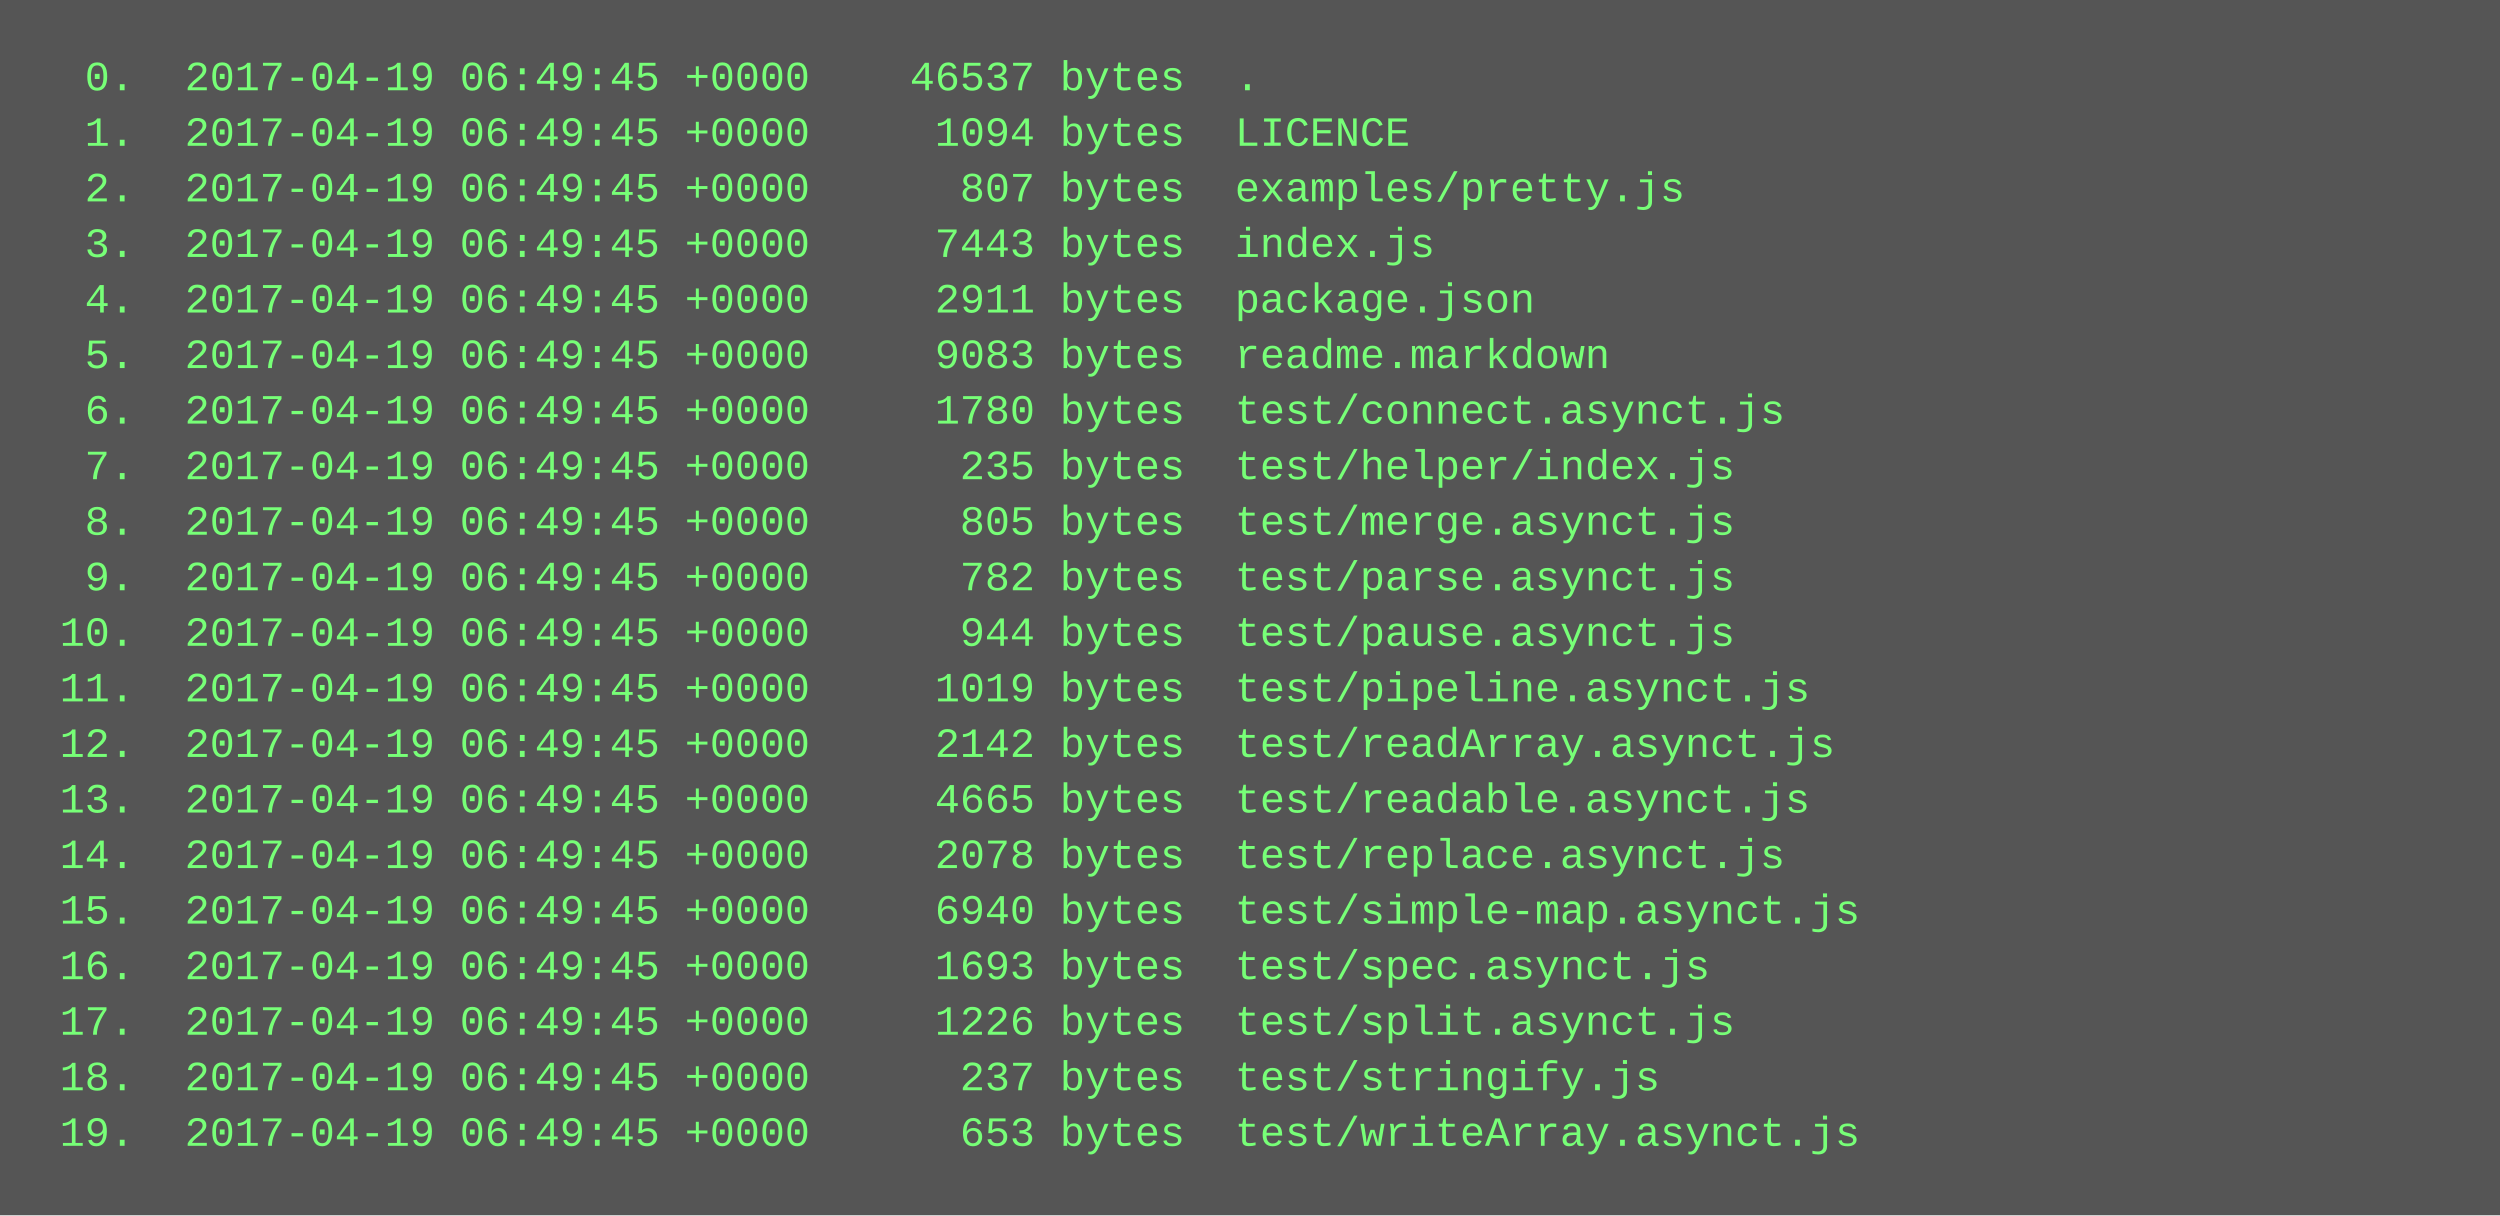
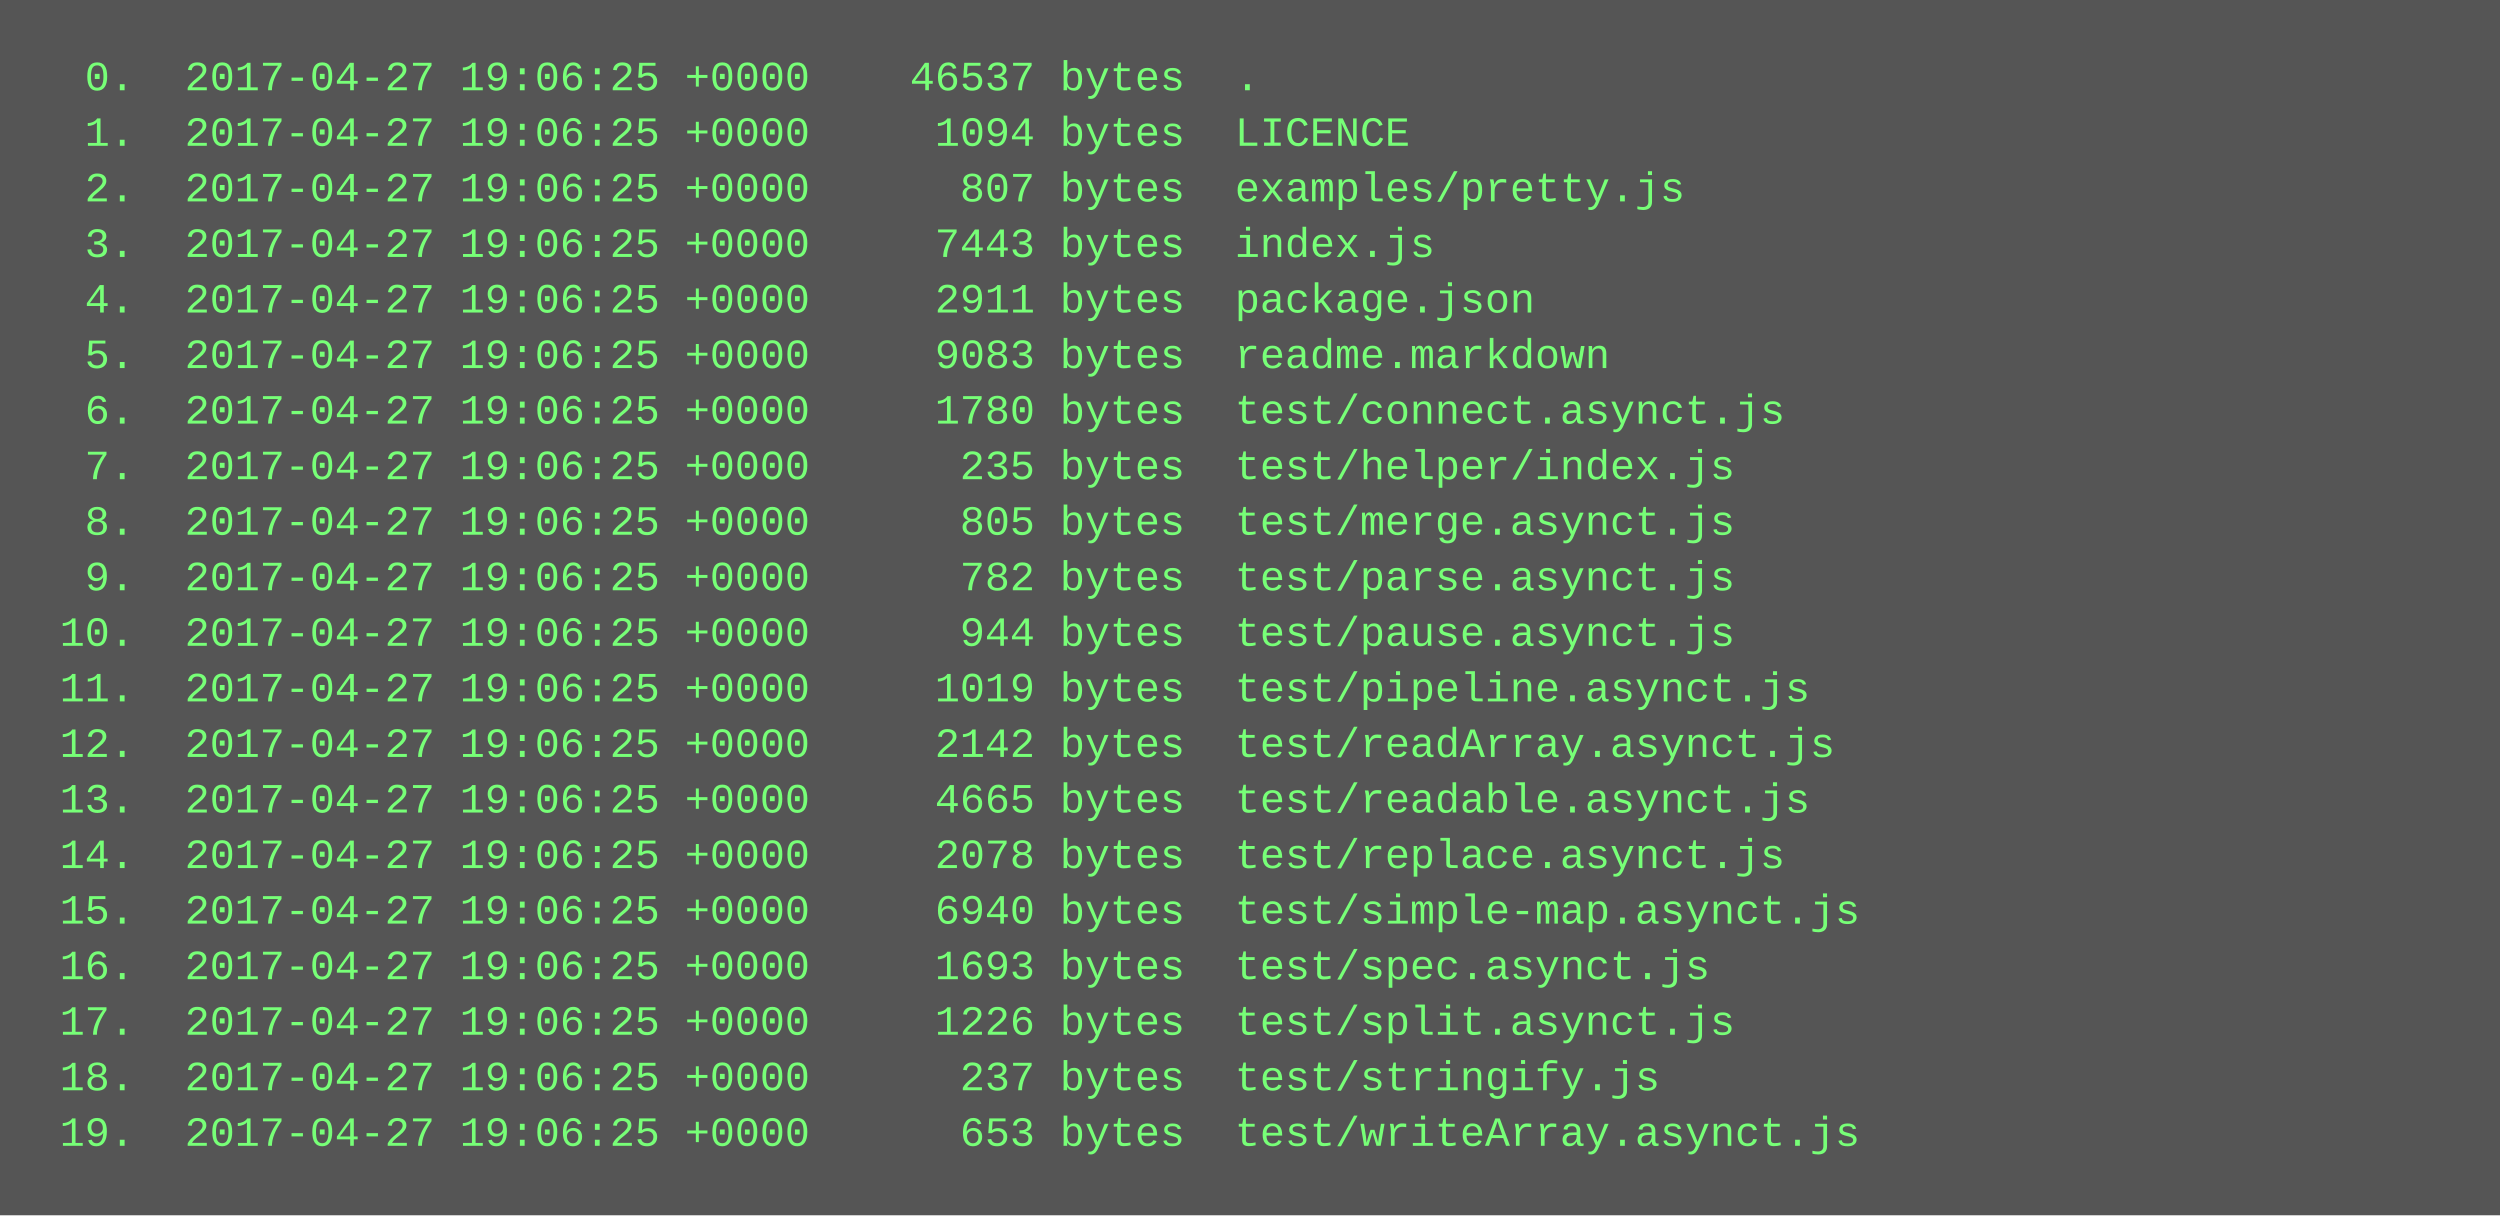
<svg xmlns="http://www.w3.org/2000/svg" height="350" width="720">
  <rect height="350" fill="#555" width="720" />
  <text fill="#7f7" font-family="Courier New" font-size="12" xml:space="preserve">
-     <tspan x="10" y="26">  0.  2017-04-19 06:49:45 +0000    46537 bytes  .</tspan>
-     <tspan x="10" y="42">  1.  2017-04-19 06:49:45 +0000     1094 bytes  LICENCE</tspan>
-     <tspan x="10" y="58">  2.  2017-04-19 06:49:45 +0000      807 bytes  examples/pretty.js</tspan>
-     <tspan x="10" y="74">  3.  2017-04-19 06:49:45 +0000     7443 bytes  index.js</tspan>
-     <tspan x="10" y="90">  4.  2017-04-19 06:49:45 +0000     2911 bytes  package.json</tspan>
-     <tspan x="10" y="106">  5.  2017-04-19 06:49:45 +0000     9083 bytes  readme.markdown</tspan>
-     <tspan x="10" y="122">  6.  2017-04-19 06:49:45 +0000     1780 bytes  test/connect.asynct.js</tspan>
-     <tspan x="10" y="138">  7.  2017-04-19 06:49:45 +0000      235 bytes  test/helper/index.js</tspan>
-     <tspan x="10" y="154">  8.  2017-04-19 06:49:45 +0000      805 bytes  test/merge.asynct.js</tspan>
-     <tspan x="10" y="170">  9.  2017-04-19 06:49:45 +0000      782 bytes  test/parse.asynct.js</tspan>
-     <tspan x="10" y="186"> 10.  2017-04-19 06:49:45 +0000      944 bytes  test/pause.asynct.js</tspan>
-     <tspan x="10" y="202"> 11.  2017-04-19 06:49:45 +0000     1019 bytes  test/pipeline.asynct.js</tspan>
-     <tspan x="10" y="218"> 12.  2017-04-19 06:49:45 +0000     2142 bytes  test/readArray.asynct.js</tspan>
-     <tspan x="10" y="234"> 13.  2017-04-19 06:49:45 +0000     4665 bytes  test/readable.asynct.js</tspan>
-     <tspan x="10" y="250"> 14.  2017-04-19 06:49:45 +0000     2078 bytes  test/replace.asynct.js</tspan>
-     <tspan x="10" y="266"> 15.  2017-04-19 06:49:45 +0000     6940 bytes  test/simple-map.asynct.js</tspan>
-     <tspan x="10" y="282"> 16.  2017-04-19 06:49:45 +0000     1693 bytes  test/spec.asynct.js</tspan>
-     <tspan x="10" y="298"> 17.  2017-04-19 06:49:45 +0000     1226 bytes  test/split.asynct.js</tspan>
-     <tspan x="10" y="314"> 18.  2017-04-19 06:49:45 +0000      237 bytes  test/stringify.js</tspan>
-     <tspan x="10" y="330"> 19.  2017-04-19 06:49:45 +0000      653 bytes  test/writeArray.asynct.js</tspan>
+     <tspan x="10" y="26">  0.  2017-04-27 19:06:25 +0000    46537 bytes  .</tspan>
+     <tspan x="10" y="42">  1.  2017-04-27 19:06:25 +0000     1094 bytes  LICENCE</tspan>
+     <tspan x="10" y="58">  2.  2017-04-27 19:06:25 +0000      807 bytes  examples/pretty.js</tspan>
+     <tspan x="10" y="74">  3.  2017-04-27 19:06:25 +0000     7443 bytes  index.js</tspan>
+     <tspan x="10" y="90">  4.  2017-04-27 19:06:25 +0000     2911 bytes  package.json</tspan>
+     <tspan x="10" y="106">  5.  2017-04-27 19:06:25 +0000     9083 bytes  readme.markdown</tspan>
+     <tspan x="10" y="122">  6.  2017-04-27 19:06:25 +0000     1780 bytes  test/connect.asynct.js</tspan>
+     <tspan x="10" y="138">  7.  2017-04-27 19:06:25 +0000      235 bytes  test/helper/index.js</tspan>
+     <tspan x="10" y="154">  8.  2017-04-27 19:06:25 +0000      805 bytes  test/merge.asynct.js</tspan>
+     <tspan x="10" y="170">  9.  2017-04-27 19:06:25 +0000      782 bytes  test/parse.asynct.js</tspan>
+     <tspan x="10" y="186"> 10.  2017-04-27 19:06:25 +0000      944 bytes  test/pause.asynct.js</tspan>
+     <tspan x="10" y="202"> 11.  2017-04-27 19:06:25 +0000     1019 bytes  test/pipeline.asynct.js</tspan>
+     <tspan x="10" y="218"> 12.  2017-04-27 19:06:25 +0000     2142 bytes  test/readArray.asynct.js</tspan>
+     <tspan x="10" y="234"> 13.  2017-04-27 19:06:25 +0000     4665 bytes  test/readable.asynct.js</tspan>
+     <tspan x="10" y="250"> 14.  2017-04-27 19:06:25 +0000     2078 bytes  test/replace.asynct.js</tspan>
+     <tspan x="10" y="266"> 15.  2017-04-27 19:06:25 +0000     6940 bytes  test/simple-map.asynct.js</tspan>
+     <tspan x="10" y="282"> 16.  2017-04-27 19:06:25 +0000     1693 bytes  test/spec.asynct.js</tspan>
+     <tspan x="10" y="298"> 17.  2017-04-27 19:06:25 +0000     1226 bytes  test/split.asynct.js</tspan>
+     <tspan x="10" y="314"> 18.  2017-04-27 19:06:25 +0000      237 bytes  test/stringify.js</tspan>
+     <tspan x="10" y="330"> 19.  2017-04-27 19:06:25 +0000      653 bytes  test/writeArray.asynct.js</tspan>
  </text>
</svg>
